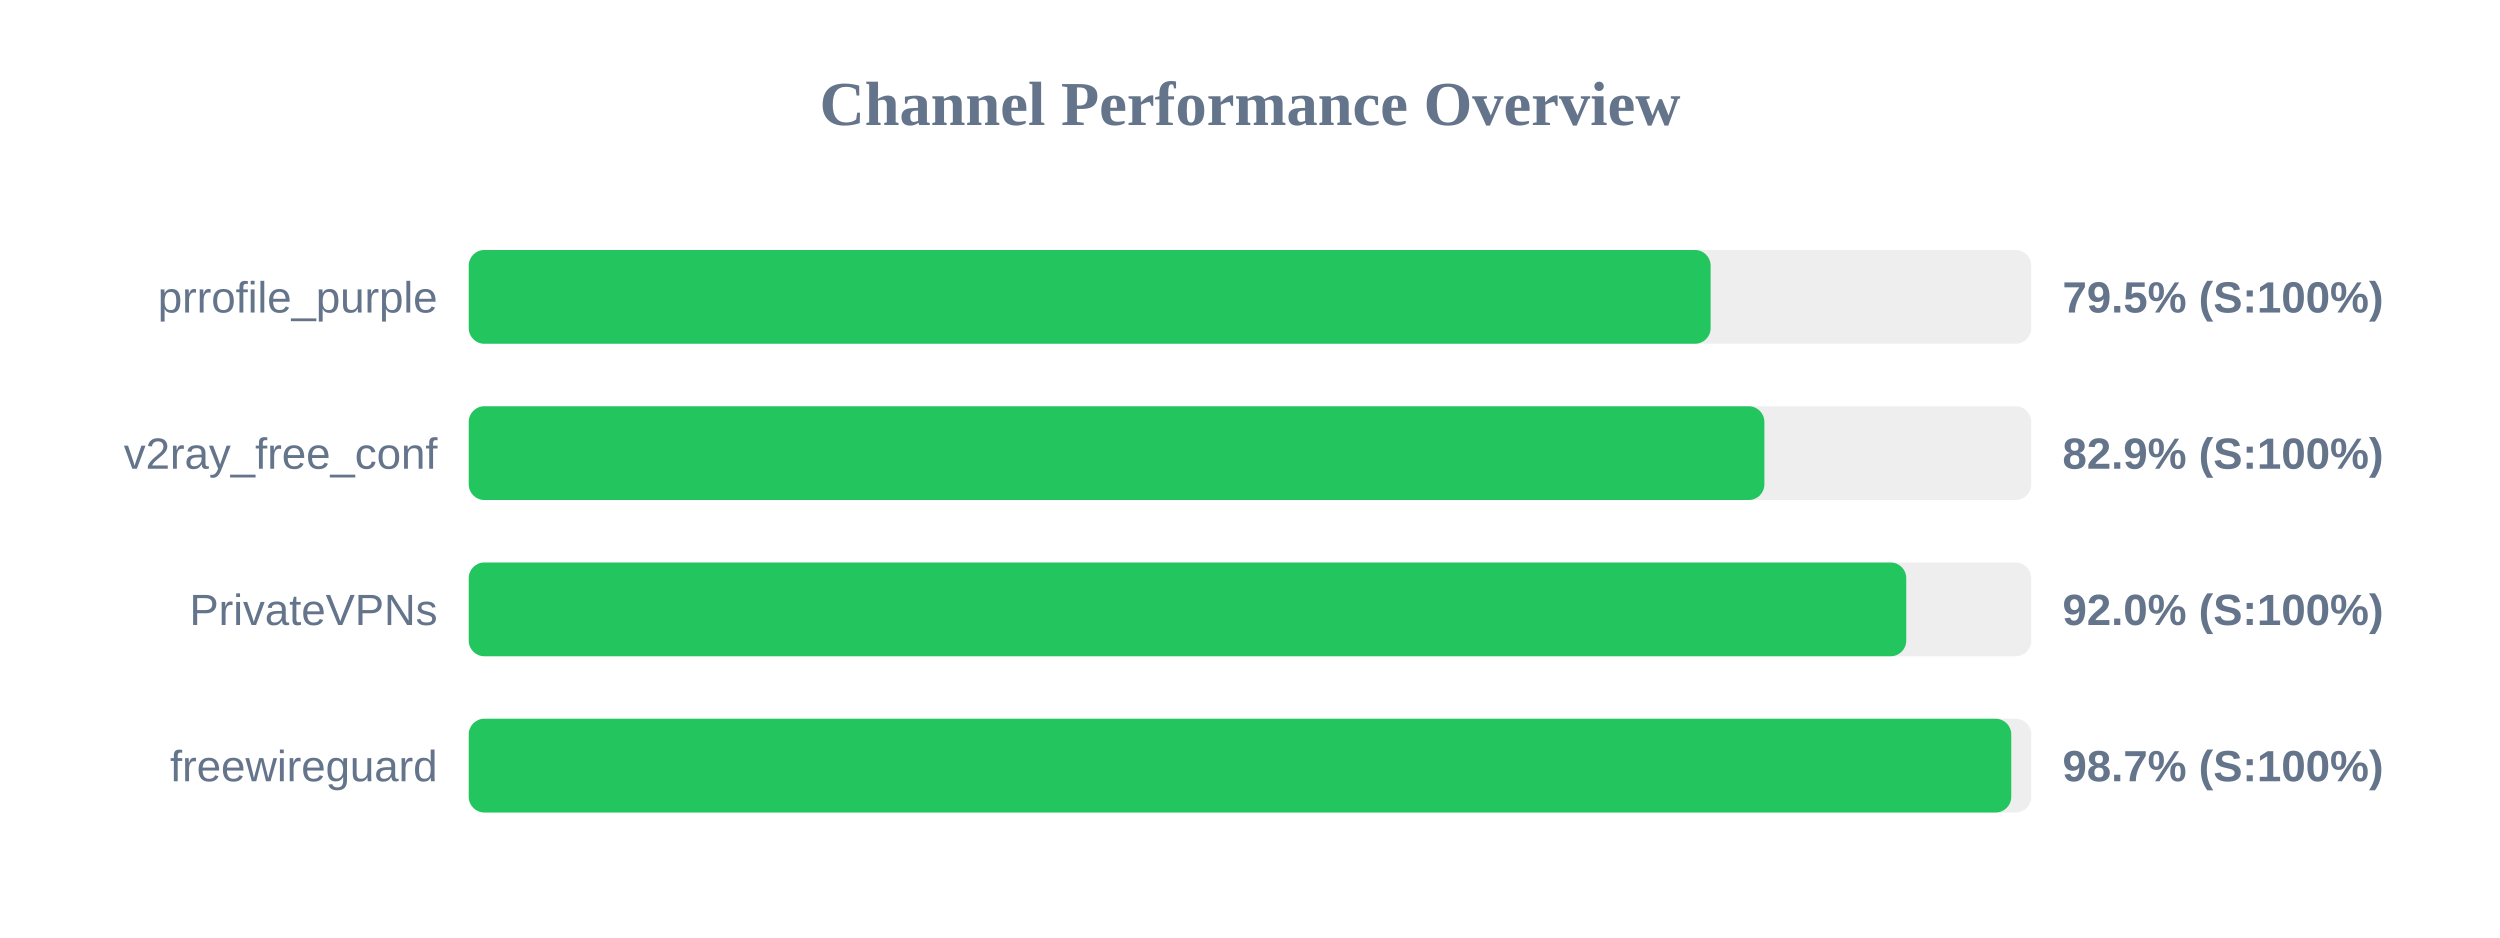
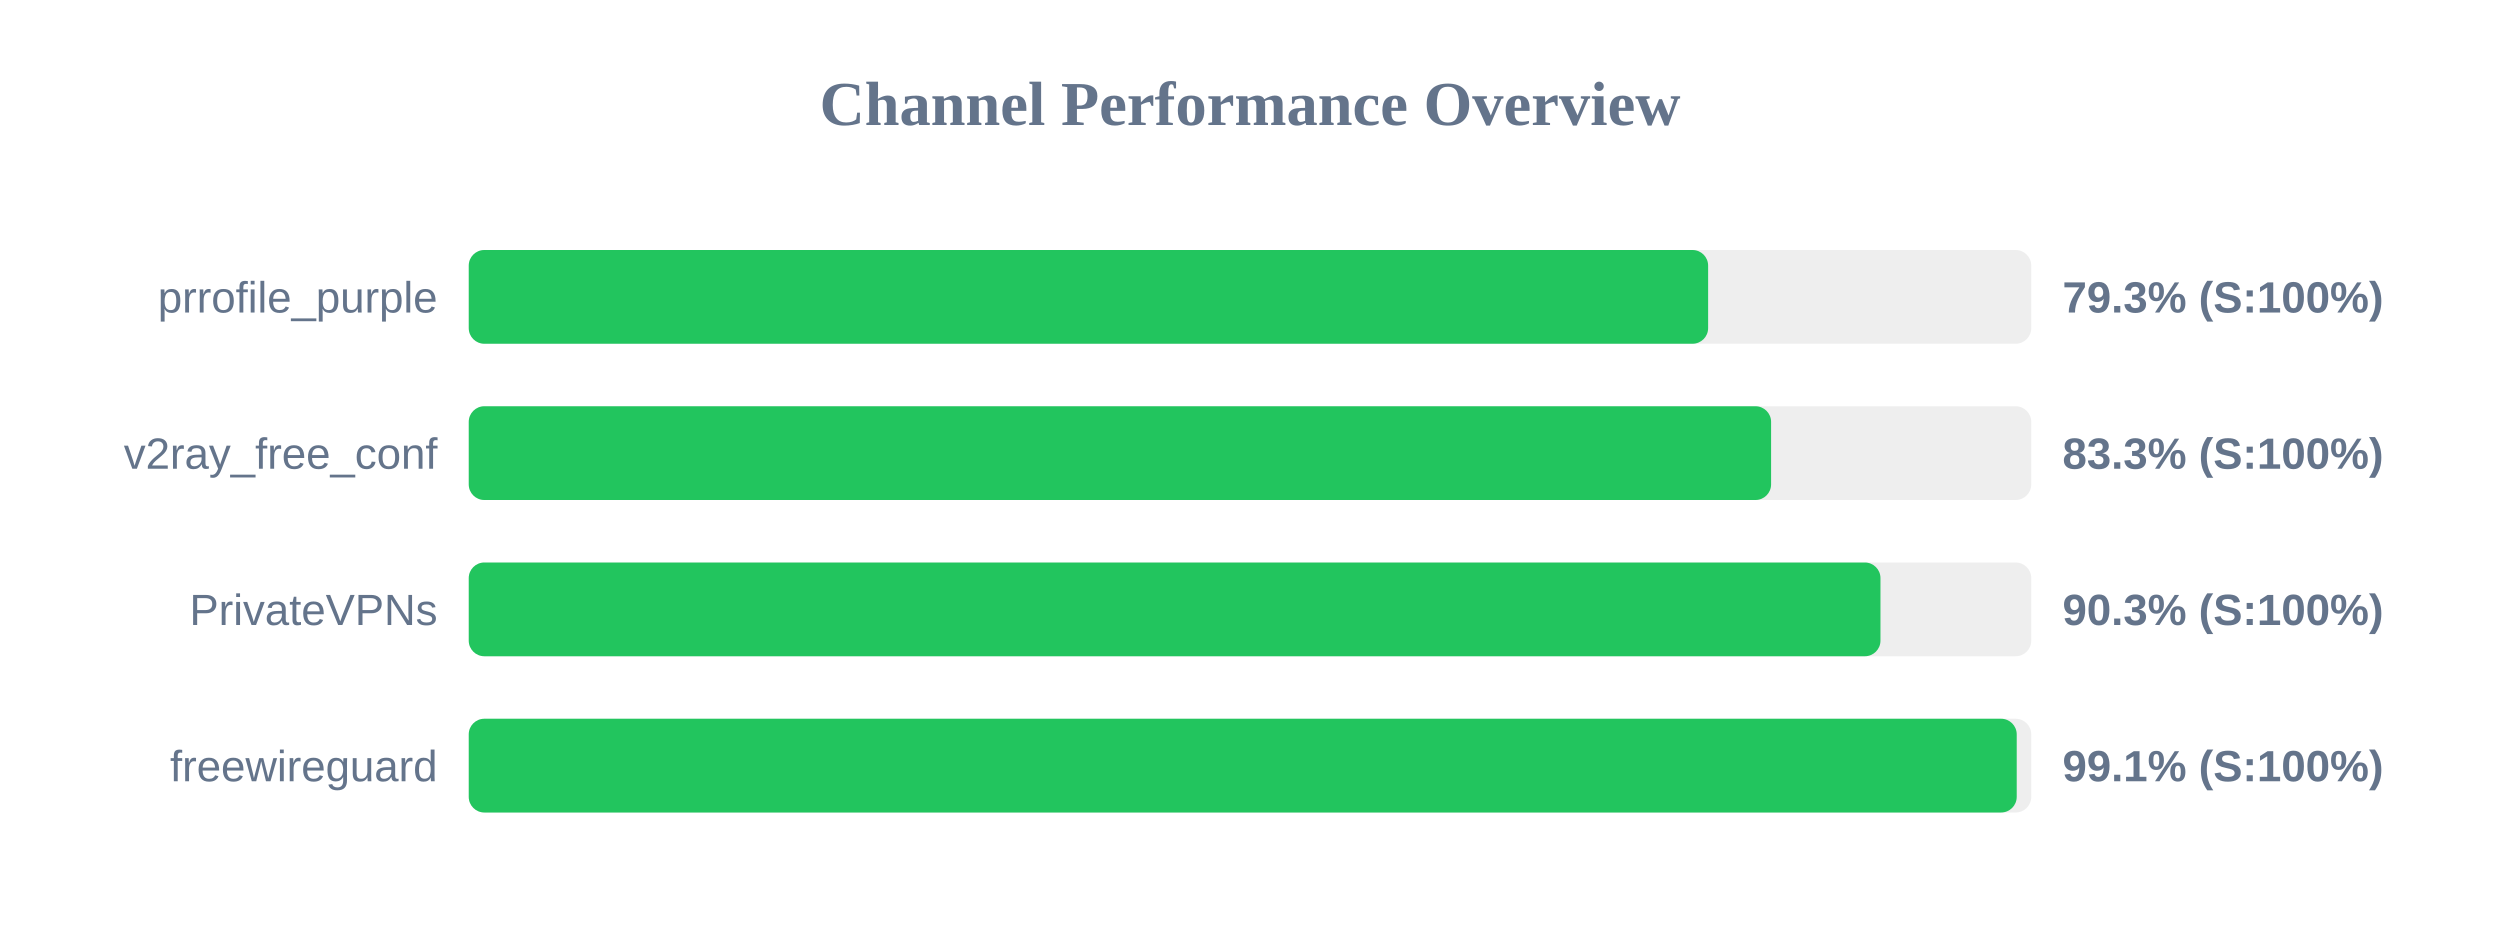
<svg xmlns="http://www.w3.org/2000/svg" width="800" height="300" version="1.1">
  <style>
        .row { font: 14px Arial; fill: #64748b; }
        .score { font: bold 14px Arial; fill: #64748b; }
    </style>
  <text x="400" y="40" text-anchor="middle" font-size="20px" font-weight="bold" fill="#64748b">Channel Performance Overview</text>
  <rect x="150" y="80" width="500" height="30" fill="#eee" rx="5" />
-   <rect x="150" y="80" width="397.4" height="30" fill="#22c55e" rx="5" />
+   <rect x="150" y="80" width="396.6" height="30" fill="#22c55e" rx="5" />
  <text x="140" y="100" text-anchor="end" class="row">prrofile_purple</text>
-   <text x="660" y="100" text-anchor="start" class="score">79.5% (S:100%)</text>
+   <text x="660" y="100" text-anchor="start" class="score">79.3% (S:100%)</text>
  <rect x="150" y="130" width="500" height="30" fill="#eee" rx="5" />
-   <rect x="150" y="130" width="414.6" height="30" fill="#22c55e" rx="5" />
+   <rect x="150" y="130" width="416.75" height="30" fill="#22c55e" rx="5" />
  <text x="140" y="150" text-anchor="end" class="row">v2ray_free_conf</text>
-   <text x="660" y="150" text-anchor="start" class="score">82.9% (S:100%)</text>
+   <text x="660" y="150" text-anchor="start" class="score">83.3% (S:100%)</text>
  <rect x="150" y="180" width="500" height="30" fill="#eee" rx="5" />
-   <rect x="150" y="180" width="460.0" height="30" fill="#22c55e" rx="5" />
+   <rect x="150" y="180" width="451.75" height="30" fill="#22c55e" rx="5" />
  <text x="140" y="200" text-anchor="end" class="row">PrivateVPNs</text>
-   <text x="660" y="200" text-anchor="start" class="score">92.0% (S:100%)</text>
+   <text x="660" y="200" text-anchor="start" class="score">90.3% (S:100%)</text>
  <rect x="150" y="230" width="500" height="30" fill="#eee" rx="5" />
-   <rect x="150" y="230" width="493.6" height="30" fill="#22c55e" rx="5" />
+   <rect x="150" y="230" width="495.35" height="30" fill="#22c55e" rx="5" />
  <text x="140" y="250" text-anchor="end" class="row">freewireguard</text>
-   <text x="660" y="250" text-anchor="start" class="score">98.7% (S:100%)</text>
+   <text x="660" y="250" text-anchor="start" class="score">99.1% (S:100%)</text>
</svg>
